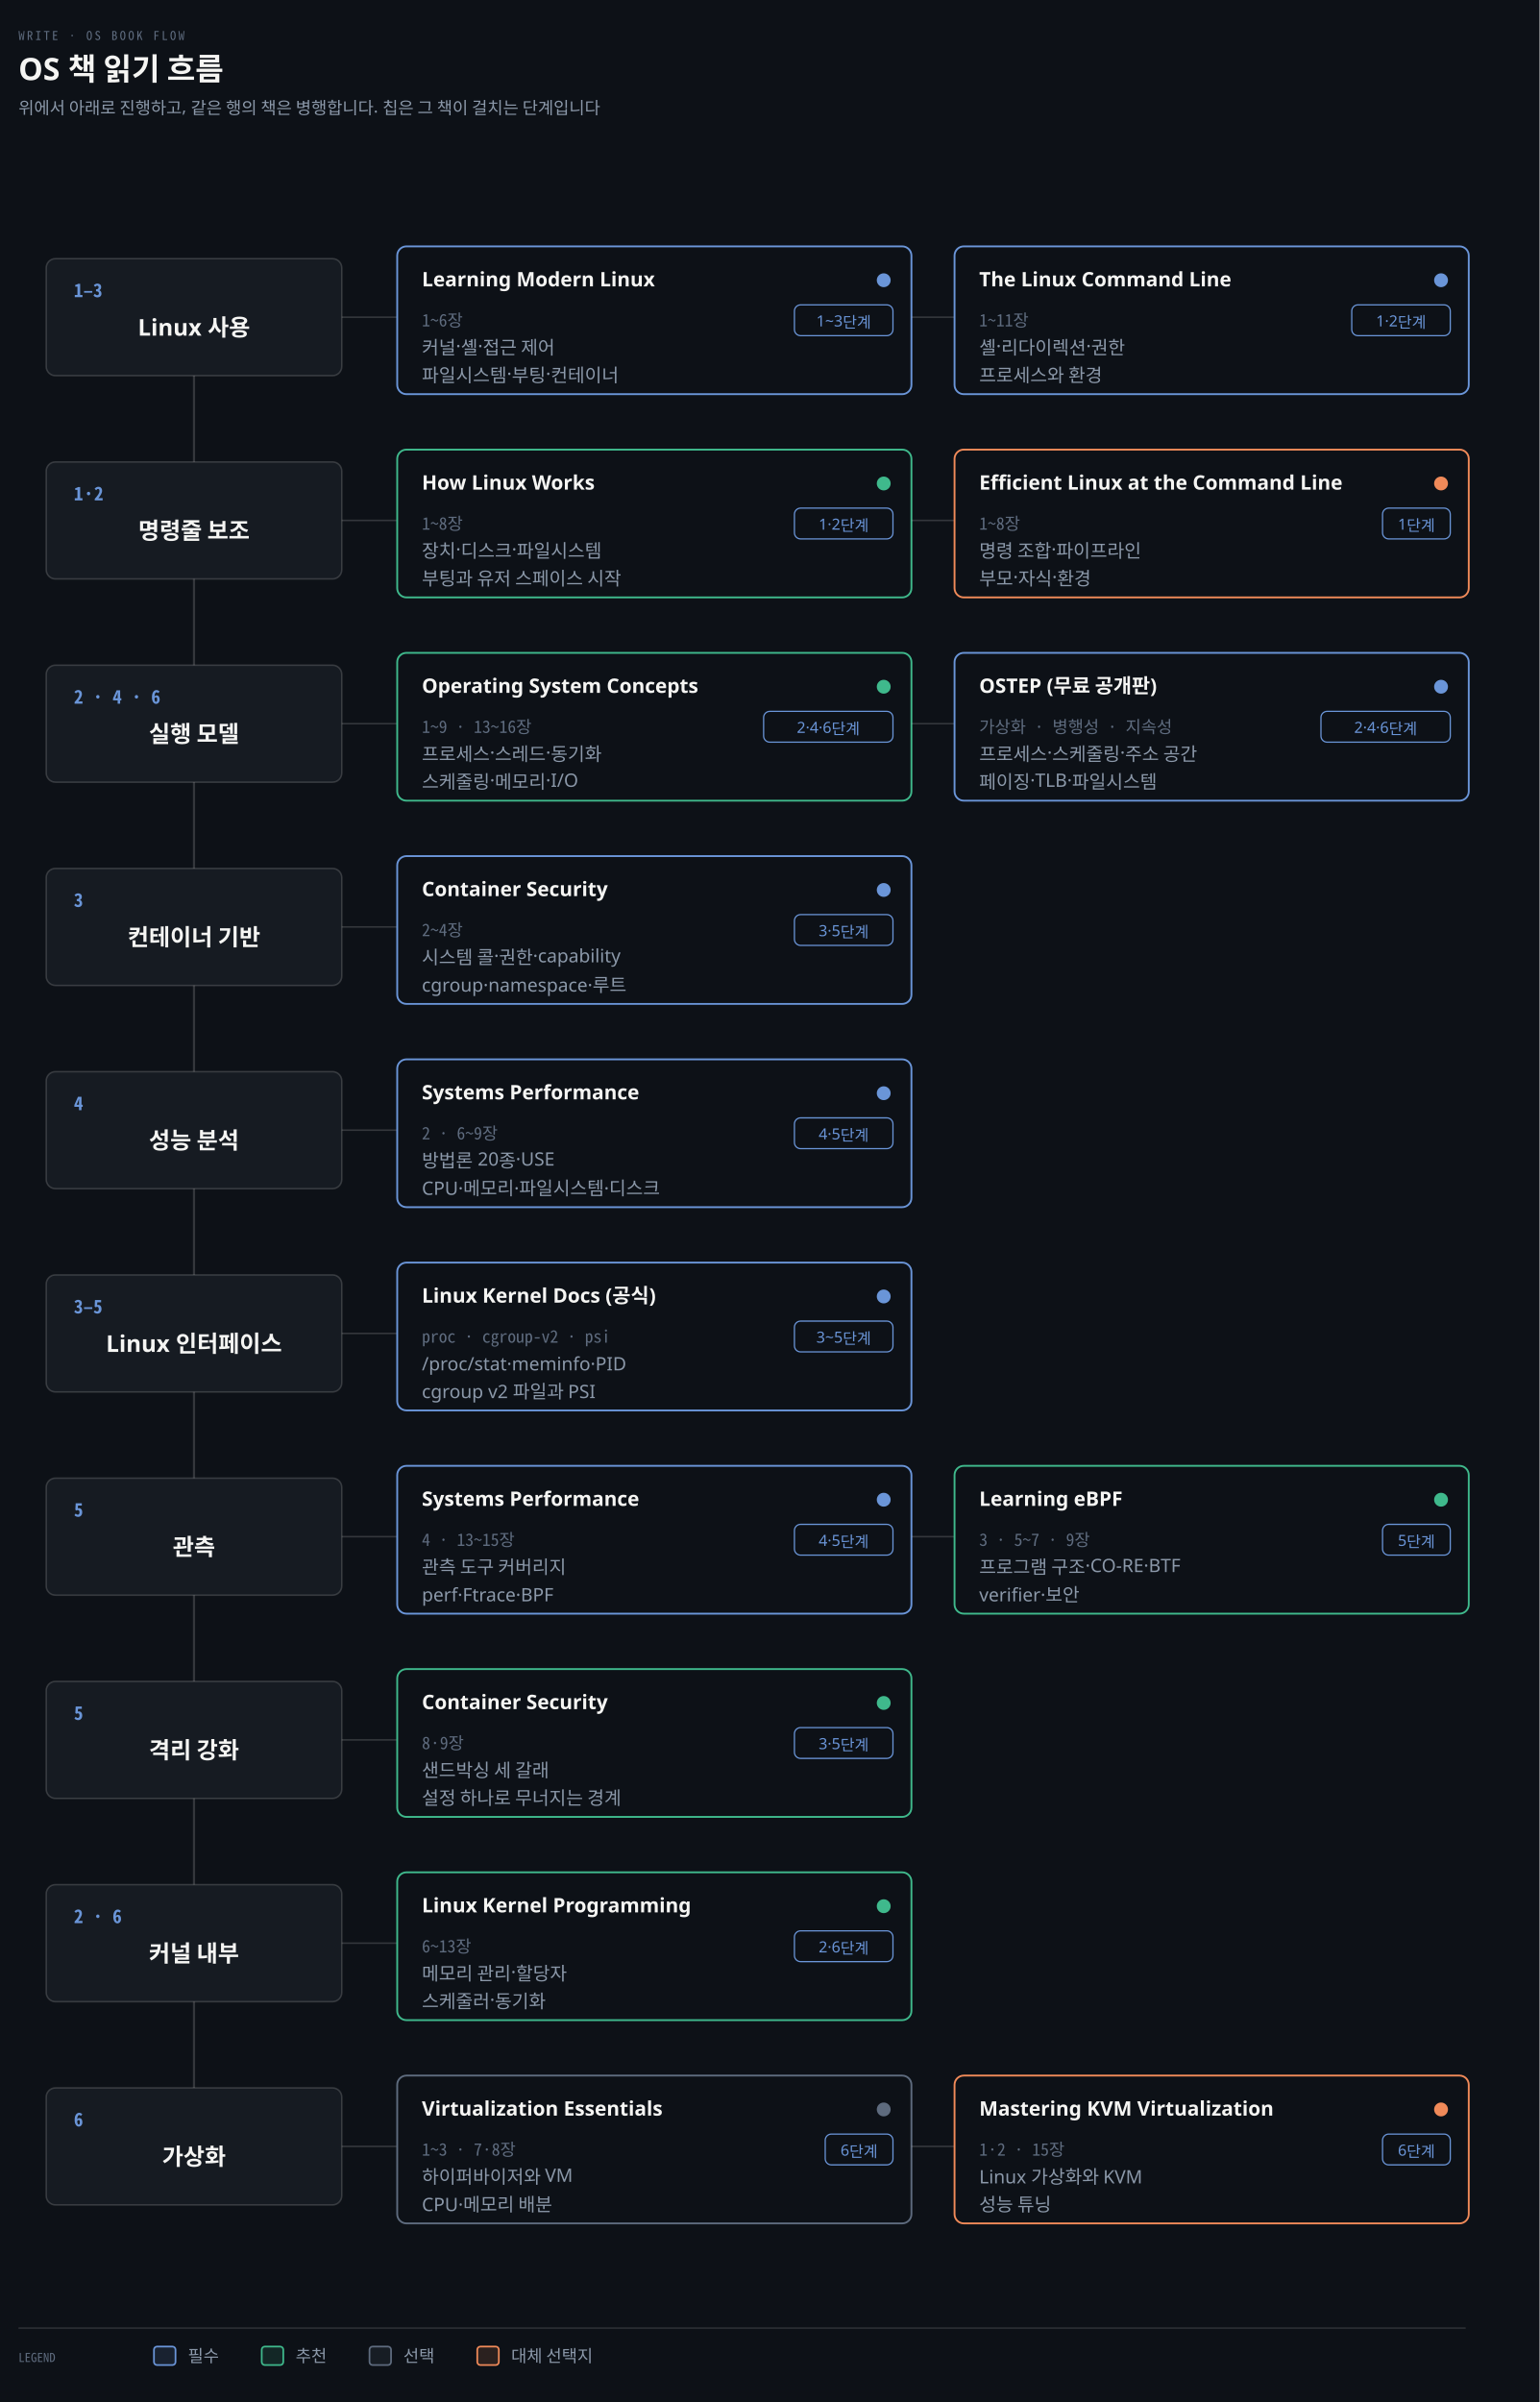
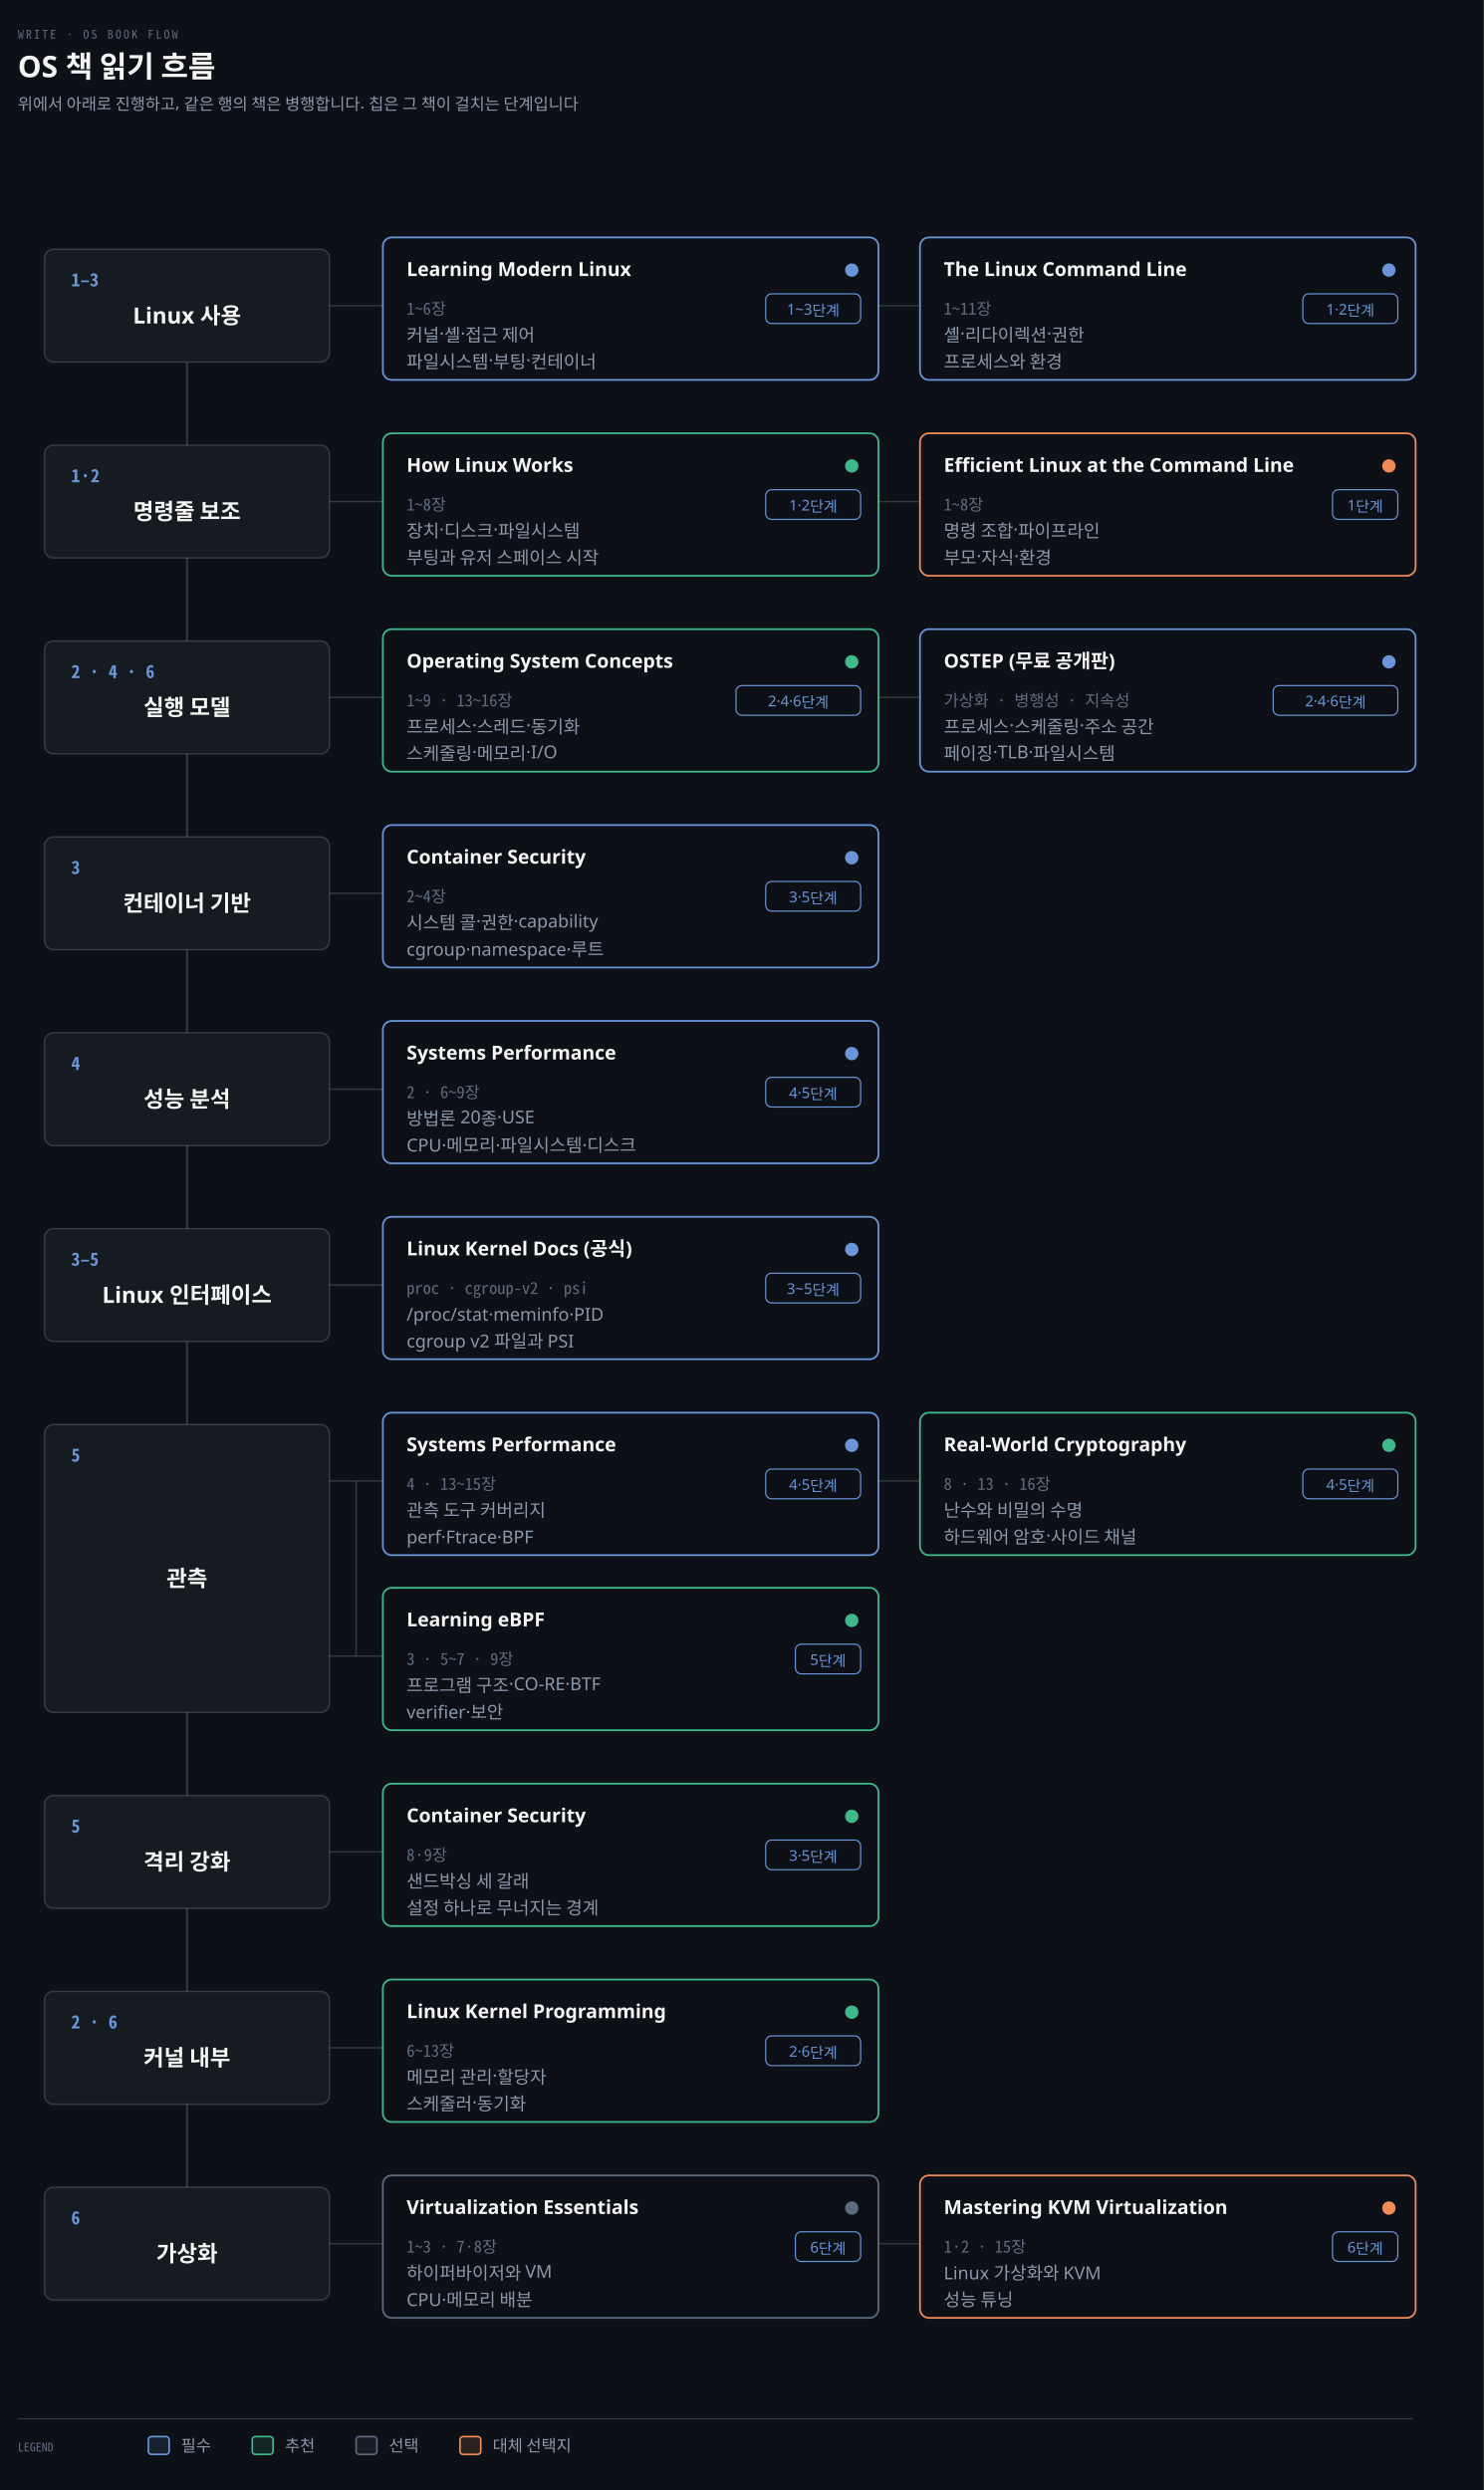
- <svg xmlns="http://www.w3.org/2000/svg" viewBox="0 0 1000 1560" width="100%" role="img" aria-labelledby="dt dd">
+ <svg xmlns="http://www.w3.org/2000/svg" viewBox="0 0 1000 1678" width="100%" role="img" aria-labelledby="dt dd">
  <defs>
    <marker id="ar" viewBox="0 0 8 8" refX="7" refY="4" markerWidth="6.5" markerHeight="6.5" orient="auto">
      <path d="M0 0 L8 4 L0 8 z" fill="#8B98A9" />
    </marker>
    <marker id="ok" viewBox="0 0 8 8" refX="7" refY="4" markerWidth="6.5" markerHeight="6.5" orient="auto">
      <path d="M0 0 L8 4 L0 8 z" fill="#3FB98C" />
    </marker>
    <marker id="warn" viewBox="0 0 8 8" refX="7" refY="4" markerWidth="6.5" markerHeight="6.5" orient="auto">
      <path d="M0 0 L8 4 L0 8 z" fill="#E3B341" />
    </marker>
    <marker id="bad" viewBox="0 0 8 8" refX="7" refY="4" markerWidth="6.5" markerHeight="6.5" orient="auto">
      <path d="M0 0 L8 4 L0 8 z" fill="#F0616D" />
    </marker>
    <marker id="info" viewBox="0 0 8 8" refX="7" refY="4" markerWidth="6.5" markerHeight="6.5" orient="auto">
      <path d="M0 0 L8 4 L0 8 z" fill="#6A95D8" />
    </marker>
    <marker id="acc" viewBox="0 0 8 8" refX="7" refY="4" markerWidth="6.5" markerHeight="6.5" orient="auto">
      <path d="M0 0 L8 4 L0 8 z" fill="#F08A59" />
    </marker>
    <marker id="soft" viewBox="0 0 8 8" refX="7" refY="4" markerWidth="6.5" markerHeight="6.5" orient="auto">
      <path d="M0 0 L8 4 L0 8 z" fill="#5E6B7E" />
    </marker>
  </defs>
-   <rect width="1000" height="1560" fill="#0D1117" />
+   <rect width="1000" height="1678" fill="#0D1117" />
  <text x="12" y="26" font-family="'Geist Mono','Noto Sans Mono CJK KR',monospace" font-size="8" letter-spacing="0.18em" fill="#5E6B7E">WRITE · OS BOOK FLOW</text>
  <text x="12" y="52" font-family="'Geist','Apple SD Gothic Neo','Noto Sans KR','Malgun Gothic',sans-serif" font-size="20" font-weight="600" fill="#F5F5F3">OS 책 읽기 흐름</text>
  <text x="12" y="74" font-family="'Geist','Apple SD Gothic Neo','Noto Sans KR','Malgun Gothic',sans-serif" font-size="11" fill="#8B98A9">위에서 아래로 진행하고, 같은 행의 책은 병행합니다. 칩은 그 책이 걸치는 단계입니다</text>
-   <line x1="126" y1="206" x2="126" y2="1394" stroke="rgba(191,192,192,0.22)" stroke-width="1.4" />
+   <line x1="126" y1="206" x2="126" y2="1512" stroke="rgba(191,192,192,0.22)" stroke-width="1.4" />
  <rect x="30" y="168" width="192" height="76" rx="6" fill="#161B22" stroke="rgba(191,192,192,0.22)" stroke-width="1.0" />
  <text x="48" y="193" text-anchor="start" font-family="'Geist Mono','Noto Sans Mono CJK KR',monospace" font-size="12" font-weight="600" fill="#6A95D8">1–3</text>
  <text x="126" y="218.0" text-anchor="middle" font-family="'Geist','Apple SD Gothic Neo','Noto Sans KR','Malgun Gothic',sans-serif" font-size="15" font-weight="600" fill="#F5F5F3">Linux 사용</text>
  <line x1="222" y1="206" x2="258" y2="206" stroke="rgba(191,192,192,0.22)" stroke-width="1.0" />
  <rect x="258" y="160" width="334" height="96" rx="6" fill="#0D1117" stroke="#6A95D8" stroke-width="1.2" />
  <text x="274" y="186" text-anchor="start" font-family="'Geist','Apple SD Gothic Neo','Noto Sans KR','Malgun Gothic',sans-serif" font-size="13" font-weight="600" fill="#F5F5F3">Learning Modern Linux</text>
  <circle cx="574" cy="182" r="4.5" fill="#6A95D8" />
  <rect x="516.0" y="198" width="64.0" height="20" rx="4" fill="#0D1117" stroke="#6A95D8" stroke-width="0.8" />
  <text x="548.0" y="212" text-anchor="middle" font-family="'Geist','Apple SD Gothic Neo','Noto Sans KR','Malgun Gothic',sans-serif" font-size="10" font-weight="400" fill="#6A95D8">1~3단계</text>
  <text x="274" y="212" text-anchor="start" font-family="'Geist Mono','Noto Sans Mono CJK KR',monospace" font-size="11" font-weight="400" fill="#5E6B7E">1~6장</text>
  <text x="274" y="230" text-anchor="start" font-family="'Geist','Apple SD Gothic Neo','Noto Sans KR','Malgun Gothic',sans-serif" font-size="12" font-weight="400" fill="#8B98A9">커널·셸·접근 제어</text>
  <text x="274" y="248" text-anchor="start" font-family="'Geist','Apple SD Gothic Neo','Noto Sans KR','Malgun Gothic',sans-serif" font-size="12" font-weight="400" fill="#8B98A9">파일시스템·부팅·컨테이너</text>
  <line x1="592" y1="206" x2="620" y2="206" stroke="rgba(191,192,192,0.22)" stroke-width="1.0" />
  <rect x="620" y="160" width="334" height="96" rx="6" fill="#0D1117" stroke="#6A95D8" stroke-width="1.2" />
  <text x="636" y="186" text-anchor="start" font-family="'Geist','Apple SD Gothic Neo','Noto Sans KR','Malgun Gothic',sans-serif" font-size="13" font-weight="600" fill="#F5F5F3">The Linux Command Line</text>
  <circle cx="936" cy="182" r="4.5" fill="#6A95D8" />
  <rect x="878.0" y="198" width="64.0" height="20" rx="4" fill="#0D1117" stroke="#6A95D8" stroke-width="0.8" />
  <text x="910.0" y="212" text-anchor="middle" font-family="'Geist','Apple SD Gothic Neo','Noto Sans KR','Malgun Gothic',sans-serif" font-size="10" font-weight="400" fill="#6A95D8">1·2단계</text>
  <text x="636" y="212" text-anchor="start" font-family="'Geist Mono','Noto Sans Mono CJK KR',monospace" font-size="11" font-weight="400" fill="#5E6B7E">1~11장</text>
  <text x="636" y="230" text-anchor="start" font-family="'Geist','Apple SD Gothic Neo','Noto Sans KR','Malgun Gothic',sans-serif" font-size="12" font-weight="400" fill="#8B98A9">셸·리다이렉션·권한</text>
  <text x="636" y="248" text-anchor="start" font-family="'Geist','Apple SD Gothic Neo','Noto Sans KR','Malgun Gothic',sans-serif" font-size="12" font-weight="400" fill="#8B98A9">프로세스와 환경</text>
  <rect x="30" y="300" width="192" height="76" rx="6" fill="#161B22" stroke="rgba(191,192,192,0.22)" stroke-width="1.0" />
  <text x="48" y="325" text-anchor="start" font-family="'Geist Mono','Noto Sans Mono CJK KR',monospace" font-size="12" font-weight="600" fill="#6A95D8">1·2</text>
  <text x="126" y="350.0" text-anchor="middle" font-family="'Geist','Apple SD Gothic Neo','Noto Sans KR','Malgun Gothic',sans-serif" font-size="15" font-weight="600" fill="#F5F5F3">명령줄 보조</text>
  <line x1="222" y1="338" x2="258" y2="338" stroke="rgba(191,192,192,0.22)" stroke-width="1.0" />
  <rect x="258" y="292" width="334" height="96" rx="6" fill="#0D1117" stroke="#3FB98C" stroke-width="1.2" />
  <text x="274" y="318" text-anchor="start" font-family="'Geist','Apple SD Gothic Neo','Noto Sans KR','Malgun Gothic',sans-serif" font-size="13" font-weight="600" fill="#F5F5F3">How Linux Works</text>
  <circle cx="574" cy="314" r="4.5" fill="#3FB98C" />
  <rect x="516.0" y="330" width="64.0" height="20" rx="4" fill="#0D1117" stroke="#6A95D8" stroke-width="0.8" />
  <text x="548.0" y="344" text-anchor="middle" font-family="'Geist','Apple SD Gothic Neo','Noto Sans KR','Malgun Gothic',sans-serif" font-size="10" font-weight="400" fill="#6A95D8">1·2단계</text>
  <text x="274" y="344" text-anchor="start" font-family="'Geist Mono','Noto Sans Mono CJK KR',monospace" font-size="11" font-weight="400" fill="#5E6B7E">1~8장</text>
  <text x="274" y="362" text-anchor="start" font-family="'Geist','Apple SD Gothic Neo','Noto Sans KR','Malgun Gothic',sans-serif" font-size="12" font-weight="400" fill="#8B98A9">장치·디스크·파일시스템</text>
  <text x="274" y="380" text-anchor="start" font-family="'Geist','Apple SD Gothic Neo','Noto Sans KR','Malgun Gothic',sans-serif" font-size="12" font-weight="400" fill="#8B98A9">부팅과 유저 스페이스 시작</text>
  <line x1="592" y1="338" x2="620" y2="338" stroke="rgba(191,192,192,0.22)" stroke-width="1.0" />
  <rect x="620" y="292" width="334" height="96" rx="6" fill="#0D1117" stroke="#F08A59" stroke-width="1.2" />
  <text x="636" y="318" text-anchor="start" font-family="'Geist','Apple SD Gothic Neo','Noto Sans KR','Malgun Gothic',sans-serif" font-size="13" font-weight="600" fill="#F5F5F3">Efficient Linux at the Command Line</text>
  <circle cx="936" cy="314" r="4.5" fill="#F08A59" />
  <rect x="898.0" y="330" width="44.0" height="20" rx="4" fill="#0D1117" stroke="#6A95D8" stroke-width="0.8" />
  <text x="920.0" y="344" text-anchor="middle" font-family="'Geist','Apple SD Gothic Neo','Noto Sans KR','Malgun Gothic',sans-serif" font-size="10" font-weight="400" fill="#6A95D8">1단계</text>
  <text x="636" y="344" text-anchor="start" font-family="'Geist Mono','Noto Sans Mono CJK KR',monospace" font-size="11" font-weight="400" fill="#5E6B7E">1~8장</text>
  <text x="636" y="362" text-anchor="start" font-family="'Geist','Apple SD Gothic Neo','Noto Sans KR','Malgun Gothic',sans-serif" font-size="12" font-weight="400" fill="#8B98A9">명령 조합·파이프라인</text>
  <text x="636" y="380" text-anchor="start" font-family="'Geist','Apple SD Gothic Neo','Noto Sans KR','Malgun Gothic',sans-serif" font-size="12" font-weight="400" fill="#8B98A9">부모·자식·환경</text>
  <rect x="30" y="432" width="192" height="76" rx="6" fill="#161B22" stroke="rgba(191,192,192,0.22)" stroke-width="1.0" />
  <text x="48" y="457" text-anchor="start" font-family="'Geist Mono','Noto Sans Mono CJK KR',monospace" font-size="12" font-weight="600" fill="#6A95D8">2 · 4 · 6</text>
  <text x="126" y="482.0" text-anchor="middle" font-family="'Geist','Apple SD Gothic Neo','Noto Sans KR','Malgun Gothic',sans-serif" font-size="15" font-weight="600" fill="#F5F5F3">실행 모델</text>
  <line x1="222" y1="470" x2="258" y2="470" stroke="rgba(191,192,192,0.22)" stroke-width="1.0" />
  <rect x="258" y="424" width="334" height="96" rx="6" fill="#0D1117" stroke="#3FB98C" stroke-width="1.2" />
  <text x="274" y="450" text-anchor="start" font-family="'Geist','Apple SD Gothic Neo','Noto Sans KR','Malgun Gothic',sans-serif" font-size="13" font-weight="600" fill="#F5F5F3">Operating System Concepts</text>
  <circle cx="574" cy="446" r="4.5" fill="#3FB98C" />
  <rect x="496.0" y="462" width="84.0" height="20" rx="4" fill="#0D1117" stroke="#6A95D8" stroke-width="0.8" />
  <text x="538.0" y="476" text-anchor="middle" font-family="'Geist','Apple SD Gothic Neo','Noto Sans KR','Malgun Gothic',sans-serif" font-size="10" font-weight="400" fill="#6A95D8">2·4·6단계</text>
  <text x="274" y="476" text-anchor="start" font-family="'Geist Mono','Noto Sans Mono CJK KR',monospace" font-size="11" font-weight="400" fill="#5E6B7E">1~9 · 13~16장</text>
  <text x="274" y="494" text-anchor="start" font-family="'Geist','Apple SD Gothic Neo','Noto Sans KR','Malgun Gothic',sans-serif" font-size="12" font-weight="400" fill="#8B98A9">프로세스·스레드·동기화</text>
  <text x="274" y="512" text-anchor="start" font-family="'Geist','Apple SD Gothic Neo','Noto Sans KR','Malgun Gothic',sans-serif" font-size="12" font-weight="400" fill="#8B98A9">스케줄링·메모리·I/O</text>
  <line x1="592" y1="470" x2="620" y2="470" stroke="rgba(191,192,192,0.22)" stroke-width="1.0" />
  <rect x="620" y="424" width="334" height="96" rx="6" fill="#0D1117" stroke="#6A95D8" stroke-width="1.2" />
  <text x="636" y="450" text-anchor="start" font-family="'Geist','Apple SD Gothic Neo','Noto Sans KR','Malgun Gothic',sans-serif" font-size="13" font-weight="600" fill="#F5F5F3">OSTEP (무료 공개판)</text>
  <circle cx="936" cy="446" r="4.5" fill="#6A95D8" />
  <rect x="858.0" y="462" width="84.0" height="20" rx="4" fill="#0D1117" stroke="#6A95D8" stroke-width="0.8" />
  <text x="900.0" y="476" text-anchor="middle" font-family="'Geist','Apple SD Gothic Neo','Noto Sans KR','Malgun Gothic',sans-serif" font-size="10" font-weight="400" fill="#6A95D8">2·4·6단계</text>
  <text x="636" y="476" text-anchor="start" font-family="'Geist Mono','Noto Sans Mono CJK KR',monospace" font-size="11" font-weight="400" fill="#5E6B7E">가상화 · 병행성 · 지속성</text>
  <text x="636" y="494" text-anchor="start" font-family="'Geist','Apple SD Gothic Neo','Noto Sans KR','Malgun Gothic',sans-serif" font-size="12" font-weight="400" fill="#8B98A9">프로세스·스케줄링·주소 공간</text>
  <text x="636" y="512" text-anchor="start" font-family="'Geist','Apple SD Gothic Neo','Noto Sans KR','Malgun Gothic',sans-serif" font-size="12" font-weight="400" fill="#8B98A9">페이징·TLB·파일시스템</text>
  <rect x="30" y="564" width="192" height="76" rx="6" fill="#161B22" stroke="rgba(191,192,192,0.22)" stroke-width="1.0" />
  <text x="48" y="589" text-anchor="start" font-family="'Geist Mono','Noto Sans Mono CJK KR',monospace" font-size="12" font-weight="600" fill="#6A95D8">3</text>
  <text x="126" y="614.0" text-anchor="middle" font-family="'Geist','Apple SD Gothic Neo','Noto Sans KR','Malgun Gothic',sans-serif" font-size="15" font-weight="600" fill="#F5F5F3">컨테이너 기반</text>
  <line x1="222" y1="602" x2="258" y2="602" stroke="rgba(191,192,192,0.22)" stroke-width="1.0" />
  <rect x="258" y="556" width="334" height="96" rx="6" fill="#0D1117" stroke="#6A95D8" stroke-width="1.2" />
  <text x="274" y="582" text-anchor="start" font-family="'Geist','Apple SD Gothic Neo','Noto Sans KR','Malgun Gothic',sans-serif" font-size="13" font-weight="600" fill="#F5F5F3">Container Security</text>
  <circle cx="574" cy="578" r="4.5" fill="#6A95D8" />
  <rect x="516.0" y="594" width="64.0" height="20" rx="4" fill="#0D1117" stroke="#6A95D8" stroke-width="0.8" />
  <text x="548.0" y="608" text-anchor="middle" font-family="'Geist','Apple SD Gothic Neo','Noto Sans KR','Malgun Gothic',sans-serif" font-size="10" font-weight="400" fill="#6A95D8">3·5단계</text>
  <text x="274" y="608" text-anchor="start" font-family="'Geist Mono','Noto Sans Mono CJK KR',monospace" font-size="11" font-weight="400" fill="#5E6B7E">2~4장</text>
  <text x="274" y="626" text-anchor="start" font-family="'Geist','Apple SD Gothic Neo','Noto Sans KR','Malgun Gothic',sans-serif" font-size="12" font-weight="400" fill="#8B98A9">시스템 콜·권한·capability</text>
  <text x="274" y="644" text-anchor="start" font-family="'Geist','Apple SD Gothic Neo','Noto Sans KR','Malgun Gothic',sans-serif" font-size="12" font-weight="400" fill="#8B98A9">cgroup·namespace·루트</text>
  <rect x="30" y="696" width="192" height="76" rx="6" fill="#161B22" stroke="rgba(191,192,192,0.22)" stroke-width="1.0" />
  <text x="48" y="721" text-anchor="start" font-family="'Geist Mono','Noto Sans Mono CJK KR',monospace" font-size="12" font-weight="600" fill="#6A95D8">4</text>
  <text x="126" y="746.0" text-anchor="middle" font-family="'Geist','Apple SD Gothic Neo','Noto Sans KR','Malgun Gothic',sans-serif" font-size="15" font-weight="600" fill="#F5F5F3">성능 분석</text>
  <line x1="222" y1="734" x2="258" y2="734" stroke="rgba(191,192,192,0.22)" stroke-width="1.0" />
  <rect x="258" y="688" width="334" height="96" rx="6" fill="#0D1117" stroke="#6A95D8" stroke-width="1.2" />
  <text x="274" y="714" text-anchor="start" font-family="'Geist','Apple SD Gothic Neo','Noto Sans KR','Malgun Gothic',sans-serif" font-size="13" font-weight="600" fill="#F5F5F3">Systems Performance</text>
  <circle cx="574" cy="710" r="4.5" fill="#6A95D8" />
  <rect x="516.0" y="726" width="64.0" height="20" rx="4" fill="#0D1117" stroke="#6A95D8" stroke-width="0.8" />
  <text x="548.0" y="740" text-anchor="middle" font-family="'Geist','Apple SD Gothic Neo','Noto Sans KR','Malgun Gothic',sans-serif" font-size="10" font-weight="400" fill="#6A95D8">4·5단계</text>
  <text x="274" y="740" text-anchor="start" font-family="'Geist Mono','Noto Sans Mono CJK KR',monospace" font-size="11" font-weight="400" fill="#5E6B7E">2 · 6~9장</text>
  <text x="274" y="758" text-anchor="start" font-family="'Geist','Apple SD Gothic Neo','Noto Sans KR','Malgun Gothic',sans-serif" font-size="12" font-weight="400" fill="#8B98A9">방법론 20종·USE</text>
  <text x="274" y="776" text-anchor="start" font-family="'Geist','Apple SD Gothic Neo','Noto Sans KR','Malgun Gothic',sans-serif" font-size="12" font-weight="400" fill="#8B98A9">CPU·메모리·파일시스템·디스크</text>
  <rect x="30" y="828" width="192" height="76" rx="6" fill="#161B22" stroke="rgba(191,192,192,0.22)" stroke-width="1.0" />
  <text x="48" y="853" text-anchor="start" font-family="'Geist Mono','Noto Sans Mono CJK KR',monospace" font-size="12" font-weight="600" fill="#6A95D8">3–5</text>
  <text x="126" y="878.0" text-anchor="middle" font-family="'Geist','Apple SD Gothic Neo','Noto Sans KR','Malgun Gothic',sans-serif" font-size="15" font-weight="600" fill="#F5F5F3">Linux 인터페이스</text>
  <line x1="222" y1="866" x2="258" y2="866" stroke="rgba(191,192,192,0.22)" stroke-width="1.0" />
  <rect x="258" y="820" width="334" height="96" rx="6" fill="#0D1117" stroke="#6A95D8" stroke-width="1.2" />
  <text x="274" y="846" text-anchor="start" font-family="'Geist','Apple SD Gothic Neo','Noto Sans KR','Malgun Gothic',sans-serif" font-size="13" font-weight="600" fill="#F5F5F3">Linux Kernel Docs (공식)</text>
  <circle cx="574" cy="842" r="4.5" fill="#6A95D8" />
  <rect x="516.0" y="858" width="64.0" height="20" rx="4" fill="#0D1117" stroke="#6A95D8" stroke-width="0.8" />
  <text x="548.0" y="872" text-anchor="middle" font-family="'Geist','Apple SD Gothic Neo','Noto Sans KR','Malgun Gothic',sans-serif" font-size="10" font-weight="400" fill="#6A95D8">3~5단계</text>
  <text x="274" y="872" text-anchor="start" font-family="'Geist Mono','Noto Sans Mono CJK KR',monospace" font-size="11" font-weight="400" fill="#5E6B7E">proc · cgroup-v2 · psi</text>
  <text x="274" y="890" text-anchor="start" font-family="'Geist','Apple SD Gothic Neo','Noto Sans KR','Malgun Gothic',sans-serif" font-size="12" font-weight="400" fill="#8B98A9">/proc/stat·meminfo·PID</text>
  <text x="274" y="908" text-anchor="start" font-family="'Geist','Apple SD Gothic Neo','Noto Sans KR','Malgun Gothic',sans-serif" font-size="12" font-weight="400" fill="#8B98A9">cgroup v2 파일과 PSI</text>
-   <rect x="30" y="960" width="192" height="76" rx="6" fill="#161B22" stroke="rgba(191,192,192,0.22)" stroke-width="1.0" />
+   <rect x="30" y="960" width="192" height="194" rx="6" fill="#161B22" stroke="rgba(191,192,192,0.22)" stroke-width="1.0" />
  <text x="48" y="985" text-anchor="start" font-family="'Geist Mono','Noto Sans Mono CJK KR',monospace" font-size="12" font-weight="600" fill="#6A95D8">5</text>
-   <text x="126" y="1010.0" text-anchor="middle" font-family="'Geist','Apple SD Gothic Neo','Noto Sans KR','Malgun Gothic',sans-serif" font-size="15" font-weight="600" fill="#F5F5F3">관측</text>
+   <text x="126" y="1069.0" text-anchor="middle" font-family="'Geist','Apple SD Gothic Neo','Noto Sans KR','Malgun Gothic',sans-serif" font-size="15" font-weight="600" fill="#F5F5F3">관측</text>
+   <line x1="240" y1="998" x2="240" y2="1116" stroke="rgba(191,192,192,0.22)" stroke-width="1.0" />
  <line x1="222" y1="998" x2="258" y2="998" stroke="rgba(191,192,192,0.22)" stroke-width="1.0" />
  <rect x="258" y="952" width="334" height="96" rx="6" fill="#0D1117" stroke="#6A95D8" stroke-width="1.2" />
  <text x="274" y="978" text-anchor="start" font-family="'Geist','Apple SD Gothic Neo','Noto Sans KR','Malgun Gothic',sans-serif" font-size="13" font-weight="600" fill="#F5F5F3">Systems Performance</text>
  <circle cx="574" cy="974" r="4.5" fill="#6A95D8" />
  <rect x="516.0" y="990" width="64.0" height="20" rx="4" fill="#0D1117" stroke="#6A95D8" stroke-width="0.8" />
  <text x="548.0" y="1004" text-anchor="middle" font-family="'Geist','Apple SD Gothic Neo','Noto Sans KR','Malgun Gothic',sans-serif" font-size="10" font-weight="400" fill="#6A95D8">4·5단계</text>
  <text x="274" y="1004" text-anchor="start" font-family="'Geist Mono','Noto Sans Mono CJK KR',monospace" font-size="11" font-weight="400" fill="#5E6B7E">4 · 13~15장</text>
  <text x="274" y="1022" text-anchor="start" font-family="'Geist','Apple SD Gothic Neo','Noto Sans KR','Malgun Gothic',sans-serif" font-size="12" font-weight="400" fill="#8B98A9">관측 도구 커버리지</text>
  <text x="274" y="1040" text-anchor="start" font-family="'Geist','Apple SD Gothic Neo','Noto Sans KR','Malgun Gothic',sans-serif" font-size="12" font-weight="400" fill="#8B98A9">perf·Ftrace·BPF</text>
  <line x1="592" y1="998" x2="620" y2="998" stroke="rgba(191,192,192,0.22)" stroke-width="1.0" />
  <rect x="620" y="952" width="334" height="96" rx="6" fill="#0D1117" stroke="#3FB98C" stroke-width="1.2" />
-   <text x="636" y="978" text-anchor="start" font-family="'Geist','Apple SD Gothic Neo','Noto Sans KR','Malgun Gothic',sans-serif" font-size="13" font-weight="600" fill="#F5F5F3">Learning eBPF</text>
+   <text x="636" y="978" text-anchor="start" font-family="'Geist','Apple SD Gothic Neo','Noto Sans KR','Malgun Gothic',sans-serif" font-size="13" font-weight="600" fill="#F5F5F3">Real-World Cryptography</text>
  <circle cx="936" cy="974" r="4.5" fill="#3FB98C" />
-   <rect x="898.0" y="990" width="44.0" height="20" rx="4" fill="#0D1117" stroke="#6A95D8" stroke-width="0.8" />
-   <text x="920.0" y="1004" text-anchor="middle" font-family="'Geist','Apple SD Gothic Neo','Noto Sans KR','Malgun Gothic',sans-serif" font-size="10" font-weight="400" fill="#6A95D8">5단계</text>
-   <text x="636" y="1004" text-anchor="start" font-family="'Geist Mono','Noto Sans Mono CJK KR',monospace" font-size="11" font-weight="400" fill="#5E6B7E">3 · 5~7 · 9장</text>
-   <text x="636" y="1022" text-anchor="start" font-family="'Geist','Apple SD Gothic Neo','Noto Sans KR','Malgun Gothic',sans-serif" font-size="12" font-weight="400" fill="#8B98A9">프로그램 구조·CO-RE·BTF</text>
-   <text x="636" y="1040" text-anchor="start" font-family="'Geist','Apple SD Gothic Neo','Noto Sans KR','Malgun Gothic',sans-serif" font-size="12" font-weight="400" fill="#8B98A9">verifier·보안</text>
-   <rect x="30" y="1092" width="192" height="76" rx="6" fill="#161B22" stroke="rgba(191,192,192,0.22)" stroke-width="1.0" />
-   <text x="48" y="1117" text-anchor="start" font-family="'Geist Mono','Noto Sans Mono CJK KR',monospace" font-size="12" font-weight="600" fill="#6A95D8">5</text>
-   <text x="126" y="1142.0" text-anchor="middle" font-family="'Geist','Apple SD Gothic Neo','Noto Sans KR','Malgun Gothic',sans-serif" font-size="15" font-weight="600" fill="#F5F5F3">격리 강화</text>
-   <line x1="222" y1="1130" x2="258" y2="1130" stroke="rgba(191,192,192,0.22)" stroke-width="1.0" />
-   <rect x="258" y="1084" width="334" height="96" rx="6" fill="#0D1117" stroke="#3FB98C" stroke-width="1.2" />
-   <text x="274" y="1110" text-anchor="start" font-family="'Geist','Apple SD Gothic Neo','Noto Sans KR','Malgun Gothic',sans-serif" font-size="13" font-weight="600" fill="#F5F5F3">Container Security</text>
-   <circle cx="574" cy="1106" r="4.5" fill="#3FB98C" />
-   <rect x="516.0" y="1122" width="64.0" height="20" rx="4" fill="#0D1117" stroke="#6A95D8" stroke-width="0.8" />
-   <text x="548.0" y="1136" text-anchor="middle" font-family="'Geist','Apple SD Gothic Neo','Noto Sans KR','Malgun Gothic',sans-serif" font-size="10" font-weight="400" fill="#6A95D8">3·5단계</text>
-   <text x="274" y="1136" text-anchor="start" font-family="'Geist Mono','Noto Sans Mono CJK KR',monospace" font-size="11" font-weight="400" fill="#5E6B7E">8·9장</text>
-   <text x="274" y="1154" text-anchor="start" font-family="'Geist','Apple SD Gothic Neo','Noto Sans KR','Malgun Gothic',sans-serif" font-size="12" font-weight="400" fill="#8B98A9">샌드박싱 세 갈래</text>
-   <text x="274" y="1172" text-anchor="start" font-family="'Geist','Apple SD Gothic Neo','Noto Sans KR','Malgun Gothic',sans-serif" font-size="12" font-weight="400" fill="#8B98A9">설정 하나로 무너지는 경계</text>
-   <rect x="30" y="1224" width="192" height="76" rx="6" fill="#161B22" stroke="rgba(191,192,192,0.22)" stroke-width="1.0" />
-   <text x="48" y="1249" text-anchor="start" font-family="'Geist Mono','Noto Sans Mono CJK KR',monospace" font-size="12" font-weight="600" fill="#6A95D8">2 · 6</text>
-   <text x="126" y="1274.0" text-anchor="middle" font-family="'Geist','Apple SD Gothic Neo','Noto Sans KR','Malgun Gothic',sans-serif" font-size="15" font-weight="600" fill="#F5F5F3">커널 내부</text>
-   <line x1="222" y1="1262" x2="258" y2="1262" stroke="rgba(191,192,192,0.22)" stroke-width="1.0" />
-   <rect x="258" y="1216" width="334" height="96" rx="6" fill="#0D1117" stroke="#3FB98C" stroke-width="1.2" />
-   <text x="274" y="1242" text-anchor="start" font-family="'Geist','Apple SD Gothic Neo','Noto Sans KR','Malgun Gothic',sans-serif" font-size="13" font-weight="600" fill="#F5F5F3">Linux Kernel Programming</text>
-   <circle cx="574" cy="1238" r="4.5" fill="#3FB98C" />
-   <rect x="516.0" y="1254" width="64.0" height="20" rx="4" fill="#0D1117" stroke="#6A95D8" stroke-width="0.8" />
-   <text x="548.0" y="1268" text-anchor="middle" font-family="'Geist','Apple SD Gothic Neo','Noto Sans KR','Malgun Gothic',sans-serif" font-size="10" font-weight="400" fill="#6A95D8">2·6단계</text>
-   <text x="274" y="1268" text-anchor="start" font-family="'Geist Mono','Noto Sans Mono CJK KR',monospace" font-size="11" font-weight="400" fill="#5E6B7E">6~13장</text>
-   <text x="274" y="1286" text-anchor="start" font-family="'Geist','Apple SD Gothic Neo','Noto Sans KR','Malgun Gothic',sans-serif" font-size="12" font-weight="400" fill="#8B98A9">메모리 관리·할당자</text>
-   <text x="274" y="1304" text-anchor="start" font-family="'Geist','Apple SD Gothic Neo','Noto Sans KR','Malgun Gothic',sans-serif" font-size="12" font-weight="400" fill="#8B98A9">스케줄러·동기화</text>
-   <rect x="30" y="1356" width="192" height="76" rx="6" fill="#161B22" stroke="rgba(191,192,192,0.22)" stroke-width="1.0" />
-   <text x="48" y="1381" text-anchor="start" font-family="'Geist Mono','Noto Sans Mono CJK KR',monospace" font-size="12" font-weight="600" fill="#6A95D8">6</text>
-   <text x="126" y="1406.0" text-anchor="middle" font-family="'Geist','Apple SD Gothic Neo','Noto Sans KR','Malgun Gothic',sans-serif" font-size="15" font-weight="600" fill="#F5F5F3">가상화</text>
-   <line x1="222" y1="1394" x2="258" y2="1394" stroke="rgba(191,192,192,0.22)" stroke-width="1.0" />
-   <rect x="258" y="1348" width="334" height="96" rx="6" fill="#0D1117" stroke="#5E6B7E" stroke-width="1.2" />
-   <text x="274" y="1374" text-anchor="start" font-family="'Geist','Apple SD Gothic Neo','Noto Sans KR','Malgun Gothic',sans-serif" font-size="13" font-weight="600" fill="#F5F5F3">Virtualization Essentials</text>
-   <circle cx="574" cy="1370" r="4.5" fill="#5E6B7E" />
-   <rect x="536.0" y="1386" width="44.0" height="20" rx="4" fill="#0D1117" stroke="#6A95D8" stroke-width="0.8" />
-   <text x="558.0" y="1400" text-anchor="middle" font-family="'Geist','Apple SD Gothic Neo','Noto Sans KR','Malgun Gothic',sans-serif" font-size="10" font-weight="400" fill="#6A95D8">6단계</text>
-   <text x="274" y="1400" text-anchor="start" font-family="'Geist Mono','Noto Sans Mono CJK KR',monospace" font-size="11" font-weight="400" fill="#5E6B7E">1~3 · 7·8장</text>
-   <text x="274" y="1418" text-anchor="start" font-family="'Geist','Apple SD Gothic Neo','Noto Sans KR','Malgun Gothic',sans-serif" font-size="12" font-weight="400" fill="#8B98A9">하이퍼바이저와 VM</text>
-   <text x="274" y="1436" text-anchor="start" font-family="'Geist','Apple SD Gothic Neo','Noto Sans KR','Malgun Gothic',sans-serif" font-size="12" font-weight="400" fill="#8B98A9">CPU·메모리 배분</text>
-   <line x1="592" y1="1394" x2="620" y2="1394" stroke="rgba(191,192,192,0.22)" stroke-width="1.0" />
-   <rect x="620" y="1348" width="334" height="96" rx="6" fill="#0D1117" stroke="#F08A59" stroke-width="1.2" />
-   <text x="636" y="1374" text-anchor="start" font-family="'Geist','Apple SD Gothic Neo','Noto Sans KR','Malgun Gothic',sans-serif" font-size="13" font-weight="600" fill="#F5F5F3">Mastering KVM Virtualization</text>
-   <circle cx="936" cy="1370" r="4.5" fill="#F08A59" />
-   <rect x="898.0" y="1386" width="44.0" height="20" rx="4" fill="#0D1117" stroke="#6A95D8" stroke-width="0.8" />
-   <text x="920.0" y="1400" text-anchor="middle" font-family="'Geist','Apple SD Gothic Neo','Noto Sans KR','Malgun Gothic',sans-serif" font-size="10" font-weight="400" fill="#6A95D8">6단계</text>
-   <text x="636" y="1400" text-anchor="start" font-family="'Geist Mono','Noto Sans Mono CJK KR',monospace" font-size="11" font-weight="400" fill="#5E6B7E">1·2 · 15장</text>
-   <text x="636" y="1418" text-anchor="start" font-family="'Geist','Apple SD Gothic Neo','Noto Sans KR','Malgun Gothic',sans-serif" font-size="12" font-weight="400" fill="#8B98A9">Linux 가상화와 KVM</text>
-   <text x="636" y="1436" text-anchor="start" font-family="'Geist','Apple SD Gothic Neo','Noto Sans KR','Malgun Gothic',sans-serif" font-size="12" font-weight="400" fill="#8B98A9">성능 튜닝</text>
-   <line x1="12" y1="1512" x2="952" y2="1512" stroke="rgba(191,192,192,0.22)" stroke-width="0.8" />
-   <text x="12" y="1534" text-anchor="start" font-family="'Geist Mono','Noto Sans Mono CJK KR',monospace" font-size="8" font-weight="400" fill="#5E6B7E">LEGEND</text>
-   <rect x="100" y="1524" width="14" height="12" rx="2" fill="#6A95D822" stroke="#6A95D8" stroke-width="1.1" />
-   <text x="122" y="1534" text-anchor="start" font-family="'Geist','Apple SD Gothic Neo','Noto Sans KR','Malgun Gothic',sans-serif" font-size="11" font-weight="400" fill="#8B98A9">필수</text>
-   <rect x="170" y="1524" width="14" height="12" rx="2" fill="#3FB98C22" stroke="#3FB98C" stroke-width="1.1" />
-   <text x="192" y="1534" text-anchor="start" font-family="'Geist','Apple SD Gothic Neo','Noto Sans KR','Malgun Gothic',sans-serif" font-size="11" font-weight="400" fill="#8B98A9">추천</text>
-   <rect x="240" y="1524" width="14" height="12" rx="2" fill="#5E6B7E22" stroke="#5E6B7E" stroke-width="1.1" />
-   <text x="262" y="1534" text-anchor="start" font-family="'Geist','Apple SD Gothic Neo','Noto Sans KR','Malgun Gothic',sans-serif" font-size="11" font-weight="400" fill="#8B98A9">선택</text>
-   <rect x="310" y="1524" width="14" height="12" rx="2" fill="#F08A5922" stroke="#F08A59" stroke-width="1.1" />
-   <text x="332" y="1534" text-anchor="start" font-family="'Geist','Apple SD Gothic Neo','Noto Sans KR','Malgun Gothic',sans-serif" font-size="11" font-weight="400" fill="#8B98A9">대체 선택지</text>
+   <rect x="878.0" y="990" width="64.0" height="20" rx="4" fill="#0D1117" stroke="#6A95D8" stroke-width="0.8" />
+   <text x="910.0" y="1004" text-anchor="middle" font-family="'Geist','Apple SD Gothic Neo','Noto Sans KR','Malgun Gothic',sans-serif" font-size="10" font-weight="400" fill="#6A95D8">4·5단계</text>
+   <text x="636" y="1004" text-anchor="start" font-family="'Geist Mono','Noto Sans Mono CJK KR',monospace" font-size="11" font-weight="400" fill="#5E6B7E">8 · 13 · 16장</text>
+   <text x="636" y="1022" text-anchor="start" font-family="'Geist','Apple SD Gothic Neo','Noto Sans KR','Malgun Gothic',sans-serif" font-size="12" font-weight="400" fill="#8B98A9">난수와 비밀의 수명</text>
+   <text x="636" y="1040" text-anchor="start" font-family="'Geist','Apple SD Gothic Neo','Noto Sans KR','Malgun Gothic',sans-serif" font-size="12" font-weight="400" fill="#8B98A9">하드웨어 암호·사이드 채널</text>
+   <line x1="222" y1="1116" x2="258" y2="1116" stroke="rgba(191,192,192,0.22)" stroke-width="1.0" />
+   <rect x="258" y="1070" width="334" height="96" rx="6" fill="#0D1117" stroke="#3FB98C" stroke-width="1.2" />
+   <text x="274" y="1096" text-anchor="start" font-family="'Geist','Apple SD Gothic Neo','Noto Sans KR','Malgun Gothic',sans-serif" font-size="13" font-weight="600" fill="#F5F5F3">Learning eBPF</text>
+   <circle cx="574" cy="1092" r="4.5" fill="#3FB98C" />
+   <rect x="536.0" y="1108" width="44.0" height="20" rx="4" fill="#0D1117" stroke="#6A95D8" stroke-width="0.8" />
+   <text x="558.0" y="1122" text-anchor="middle" font-family="'Geist','Apple SD Gothic Neo','Noto Sans KR','Malgun Gothic',sans-serif" font-size="10" font-weight="400" fill="#6A95D8">5단계</text>
+   <text x="274" y="1122" text-anchor="start" font-family="'Geist Mono','Noto Sans Mono CJK KR',monospace" font-size="11" font-weight="400" fill="#5E6B7E">3 · 5~7 · 9장</text>
+   <text x="274" y="1140" text-anchor="start" font-family="'Geist','Apple SD Gothic Neo','Noto Sans KR','Malgun Gothic',sans-serif" font-size="12" font-weight="400" fill="#8B98A9">프로그램 구조·CO-RE·BTF</text>
+   <text x="274" y="1158" text-anchor="start" font-family="'Geist','Apple SD Gothic Neo','Noto Sans KR','Malgun Gothic',sans-serif" font-size="12" font-weight="400" fill="#8B98A9">verifier·보안</text>
+   <rect x="30" y="1210" width="192" height="76" rx="6" fill="#161B22" stroke="rgba(191,192,192,0.22)" stroke-width="1.0" />
+   <text x="48" y="1235" text-anchor="start" font-family="'Geist Mono','Noto Sans Mono CJK KR',monospace" font-size="12" font-weight="600" fill="#6A95D8">5</text>
+   <text x="126" y="1260.0" text-anchor="middle" font-family="'Geist','Apple SD Gothic Neo','Noto Sans KR','Malgun Gothic',sans-serif" font-size="15" font-weight="600" fill="#F5F5F3">격리 강화</text>
+   <line x1="222" y1="1248" x2="258" y2="1248" stroke="rgba(191,192,192,0.22)" stroke-width="1.0" />
+   <rect x="258" y="1202" width="334" height="96" rx="6" fill="#0D1117" stroke="#3FB98C" stroke-width="1.2" />
+   <text x="274" y="1228" text-anchor="start" font-family="'Geist','Apple SD Gothic Neo','Noto Sans KR','Malgun Gothic',sans-serif" font-size="13" font-weight="600" fill="#F5F5F3">Container Security</text>
+   <circle cx="574" cy="1224" r="4.5" fill="#3FB98C" />
+   <rect x="516.0" y="1240" width="64.0" height="20" rx="4" fill="#0D1117" stroke="#6A95D8" stroke-width="0.8" />
+   <text x="548.0" y="1254" text-anchor="middle" font-family="'Geist','Apple SD Gothic Neo','Noto Sans KR','Malgun Gothic',sans-serif" font-size="10" font-weight="400" fill="#6A95D8">3·5단계</text>
+   <text x="274" y="1254" text-anchor="start" font-family="'Geist Mono','Noto Sans Mono CJK KR',monospace" font-size="11" font-weight="400" fill="#5E6B7E">8·9장</text>
+   <text x="274" y="1272" text-anchor="start" font-family="'Geist','Apple SD Gothic Neo','Noto Sans KR','Malgun Gothic',sans-serif" font-size="12" font-weight="400" fill="#8B98A9">샌드박싱 세 갈래</text>
+   <text x="274" y="1290" text-anchor="start" font-family="'Geist','Apple SD Gothic Neo','Noto Sans KR','Malgun Gothic',sans-serif" font-size="12" font-weight="400" fill="#8B98A9">설정 하나로 무너지는 경계</text>
+   <rect x="30" y="1342" width="192" height="76" rx="6" fill="#161B22" stroke="rgba(191,192,192,0.22)" stroke-width="1.0" />
+   <text x="48" y="1367" text-anchor="start" font-family="'Geist Mono','Noto Sans Mono CJK KR',monospace" font-size="12" font-weight="600" fill="#6A95D8">2 · 6</text>
+   <text x="126" y="1392.0" text-anchor="middle" font-family="'Geist','Apple SD Gothic Neo','Noto Sans KR','Malgun Gothic',sans-serif" font-size="15" font-weight="600" fill="#F5F5F3">커널 내부</text>
+   <line x1="222" y1="1380" x2="258" y2="1380" stroke="rgba(191,192,192,0.22)" stroke-width="1.0" />
+   <rect x="258" y="1334" width="334" height="96" rx="6" fill="#0D1117" stroke="#3FB98C" stroke-width="1.2" />
+   <text x="274" y="1360" text-anchor="start" font-family="'Geist','Apple SD Gothic Neo','Noto Sans KR','Malgun Gothic',sans-serif" font-size="13" font-weight="600" fill="#F5F5F3">Linux Kernel Programming</text>
+   <circle cx="574" cy="1356" r="4.5" fill="#3FB98C" />
+   <rect x="516.0" y="1372" width="64.0" height="20" rx="4" fill="#0D1117" stroke="#6A95D8" stroke-width="0.8" />
+   <text x="548.0" y="1386" text-anchor="middle" font-family="'Geist','Apple SD Gothic Neo','Noto Sans KR','Malgun Gothic',sans-serif" font-size="10" font-weight="400" fill="#6A95D8">2·6단계</text>
+   <text x="274" y="1386" text-anchor="start" font-family="'Geist Mono','Noto Sans Mono CJK KR',monospace" font-size="11" font-weight="400" fill="#5E6B7E">6~13장</text>
+   <text x="274" y="1404" text-anchor="start" font-family="'Geist','Apple SD Gothic Neo','Noto Sans KR','Malgun Gothic',sans-serif" font-size="12" font-weight="400" fill="#8B98A9">메모리 관리·할당자</text>
+   <text x="274" y="1422" text-anchor="start" font-family="'Geist','Apple SD Gothic Neo','Noto Sans KR','Malgun Gothic',sans-serif" font-size="12" font-weight="400" fill="#8B98A9">스케줄러·동기화</text>
+   <rect x="30" y="1474" width="192" height="76" rx="6" fill="#161B22" stroke="rgba(191,192,192,0.22)" stroke-width="1.0" />
+   <text x="48" y="1499" text-anchor="start" font-family="'Geist Mono','Noto Sans Mono CJK KR',monospace" font-size="12" font-weight="600" fill="#6A95D8">6</text>
+   <text x="126" y="1524.0" text-anchor="middle" font-family="'Geist','Apple SD Gothic Neo','Noto Sans KR','Malgun Gothic',sans-serif" font-size="15" font-weight="600" fill="#F5F5F3">가상화</text>
+   <line x1="222" y1="1512" x2="258" y2="1512" stroke="rgba(191,192,192,0.22)" stroke-width="1.0" />
+   <rect x="258" y="1466" width="334" height="96" rx="6" fill="#0D1117" stroke="#5E6B7E" stroke-width="1.2" />
+   <text x="274" y="1492" text-anchor="start" font-family="'Geist','Apple SD Gothic Neo','Noto Sans KR','Malgun Gothic',sans-serif" font-size="13" font-weight="600" fill="#F5F5F3">Virtualization Essentials</text>
+   <circle cx="574" cy="1488" r="4.5" fill="#5E6B7E" />
+   <rect x="536.0" y="1504" width="44.0" height="20" rx="4" fill="#0D1117" stroke="#6A95D8" stroke-width="0.8" />
+   <text x="558.0" y="1518" text-anchor="middle" font-family="'Geist','Apple SD Gothic Neo','Noto Sans KR','Malgun Gothic',sans-serif" font-size="10" font-weight="400" fill="#6A95D8">6단계</text>
+   <text x="274" y="1518" text-anchor="start" font-family="'Geist Mono','Noto Sans Mono CJK KR',monospace" font-size="11" font-weight="400" fill="#5E6B7E">1~3 · 7·8장</text>
+   <text x="274" y="1536" text-anchor="start" font-family="'Geist','Apple SD Gothic Neo','Noto Sans KR','Malgun Gothic',sans-serif" font-size="12" font-weight="400" fill="#8B98A9">하이퍼바이저와 VM</text>
+   <text x="274" y="1554" text-anchor="start" font-family="'Geist','Apple SD Gothic Neo','Noto Sans KR','Malgun Gothic',sans-serif" font-size="12" font-weight="400" fill="#8B98A9">CPU·메모리 배분</text>
+   <line x1="592" y1="1512" x2="620" y2="1512" stroke="rgba(191,192,192,0.22)" stroke-width="1.0" />
+   <rect x="620" y="1466" width="334" height="96" rx="6" fill="#0D1117" stroke="#F08A59" stroke-width="1.2" />
+   <text x="636" y="1492" text-anchor="start" font-family="'Geist','Apple SD Gothic Neo','Noto Sans KR','Malgun Gothic',sans-serif" font-size="13" font-weight="600" fill="#F5F5F3">Mastering KVM Virtualization</text>
+   <circle cx="936" cy="1488" r="4.5" fill="#F08A59" />
+   <rect x="898.0" y="1504" width="44.0" height="20" rx="4" fill="#0D1117" stroke="#6A95D8" stroke-width="0.8" />
+   <text x="920.0" y="1518" text-anchor="middle" font-family="'Geist','Apple SD Gothic Neo','Noto Sans KR','Malgun Gothic',sans-serif" font-size="10" font-weight="400" fill="#6A95D8">6단계</text>
+   <text x="636" y="1518" text-anchor="start" font-family="'Geist Mono','Noto Sans Mono CJK KR',monospace" font-size="11" font-weight="400" fill="#5E6B7E">1·2 · 15장</text>
+   <text x="636" y="1536" text-anchor="start" font-family="'Geist','Apple SD Gothic Neo','Noto Sans KR','Malgun Gothic',sans-serif" font-size="12" font-weight="400" fill="#8B98A9">Linux 가상화와 KVM</text>
+   <text x="636" y="1554" text-anchor="start" font-family="'Geist','Apple SD Gothic Neo','Noto Sans KR','Malgun Gothic',sans-serif" font-size="12" font-weight="400" fill="#8B98A9">성능 튜닝</text>
+   <line x1="12" y1="1630" x2="952" y2="1630" stroke="rgba(191,192,192,0.22)" stroke-width="0.8" />
+   <text x="12" y="1652" text-anchor="start" font-family="'Geist Mono','Noto Sans Mono CJK KR',monospace" font-size="8" font-weight="400" fill="#5E6B7E">LEGEND</text>
+   <rect x="100" y="1642" width="14" height="12" rx="2" fill="#6A95D822" stroke="#6A95D8" stroke-width="1.1" />
+   <text x="122" y="1652" text-anchor="start" font-family="'Geist','Apple SD Gothic Neo','Noto Sans KR','Malgun Gothic',sans-serif" font-size="11" font-weight="400" fill="#8B98A9">필수</text>
+   <rect x="170" y="1642" width="14" height="12" rx="2" fill="#3FB98C22" stroke="#3FB98C" stroke-width="1.1" />
+   <text x="192" y="1652" text-anchor="start" font-family="'Geist','Apple SD Gothic Neo','Noto Sans KR','Malgun Gothic',sans-serif" font-size="11" font-weight="400" fill="#8B98A9">추천</text>
+   <rect x="240" y="1642" width="14" height="12" rx="2" fill="#5E6B7E22" stroke="#5E6B7E" stroke-width="1.1" />
+   <text x="262" y="1652" text-anchor="start" font-family="'Geist','Apple SD Gothic Neo','Noto Sans KR','Malgun Gothic',sans-serif" font-size="11" font-weight="400" fill="#8B98A9">선택</text>
+   <rect x="310" y="1642" width="14" height="12" rx="2" fill="#F08A5922" stroke="#F08A59" stroke-width="1.1" />
+   <text x="332" y="1652" text-anchor="start" font-family="'Geist','Apple SD Gothic Neo','Noto Sans KR','Malgun Gothic',sans-serif" font-size="11" font-weight="400" fill="#8B98A9">대체 선택지</text>
</svg>
